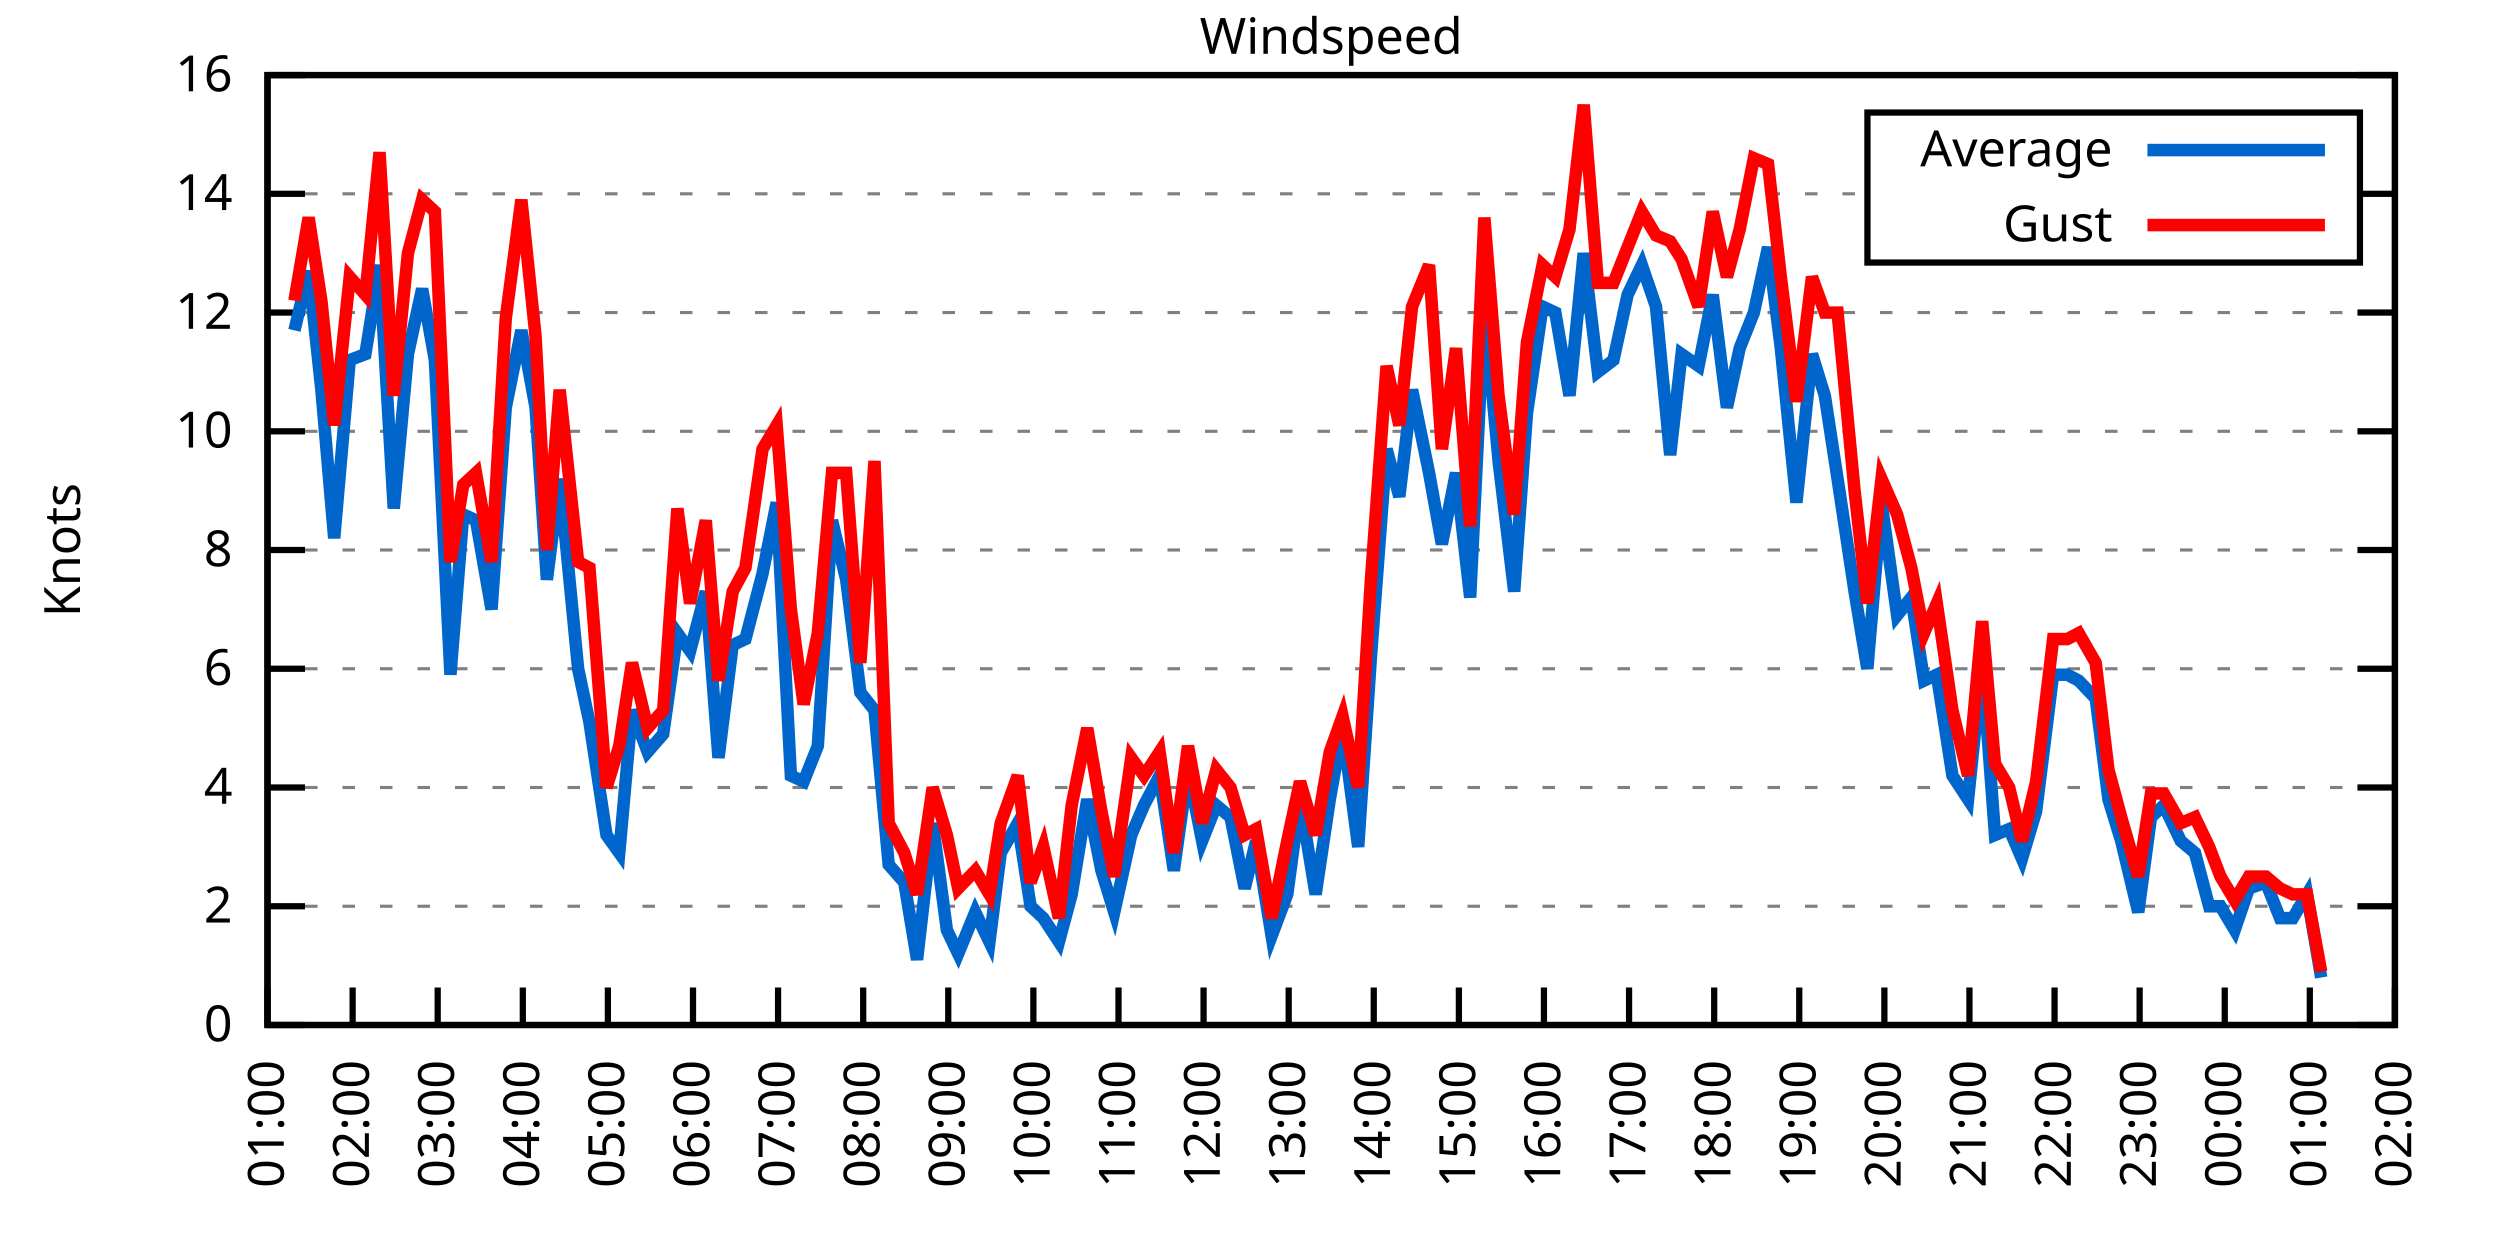
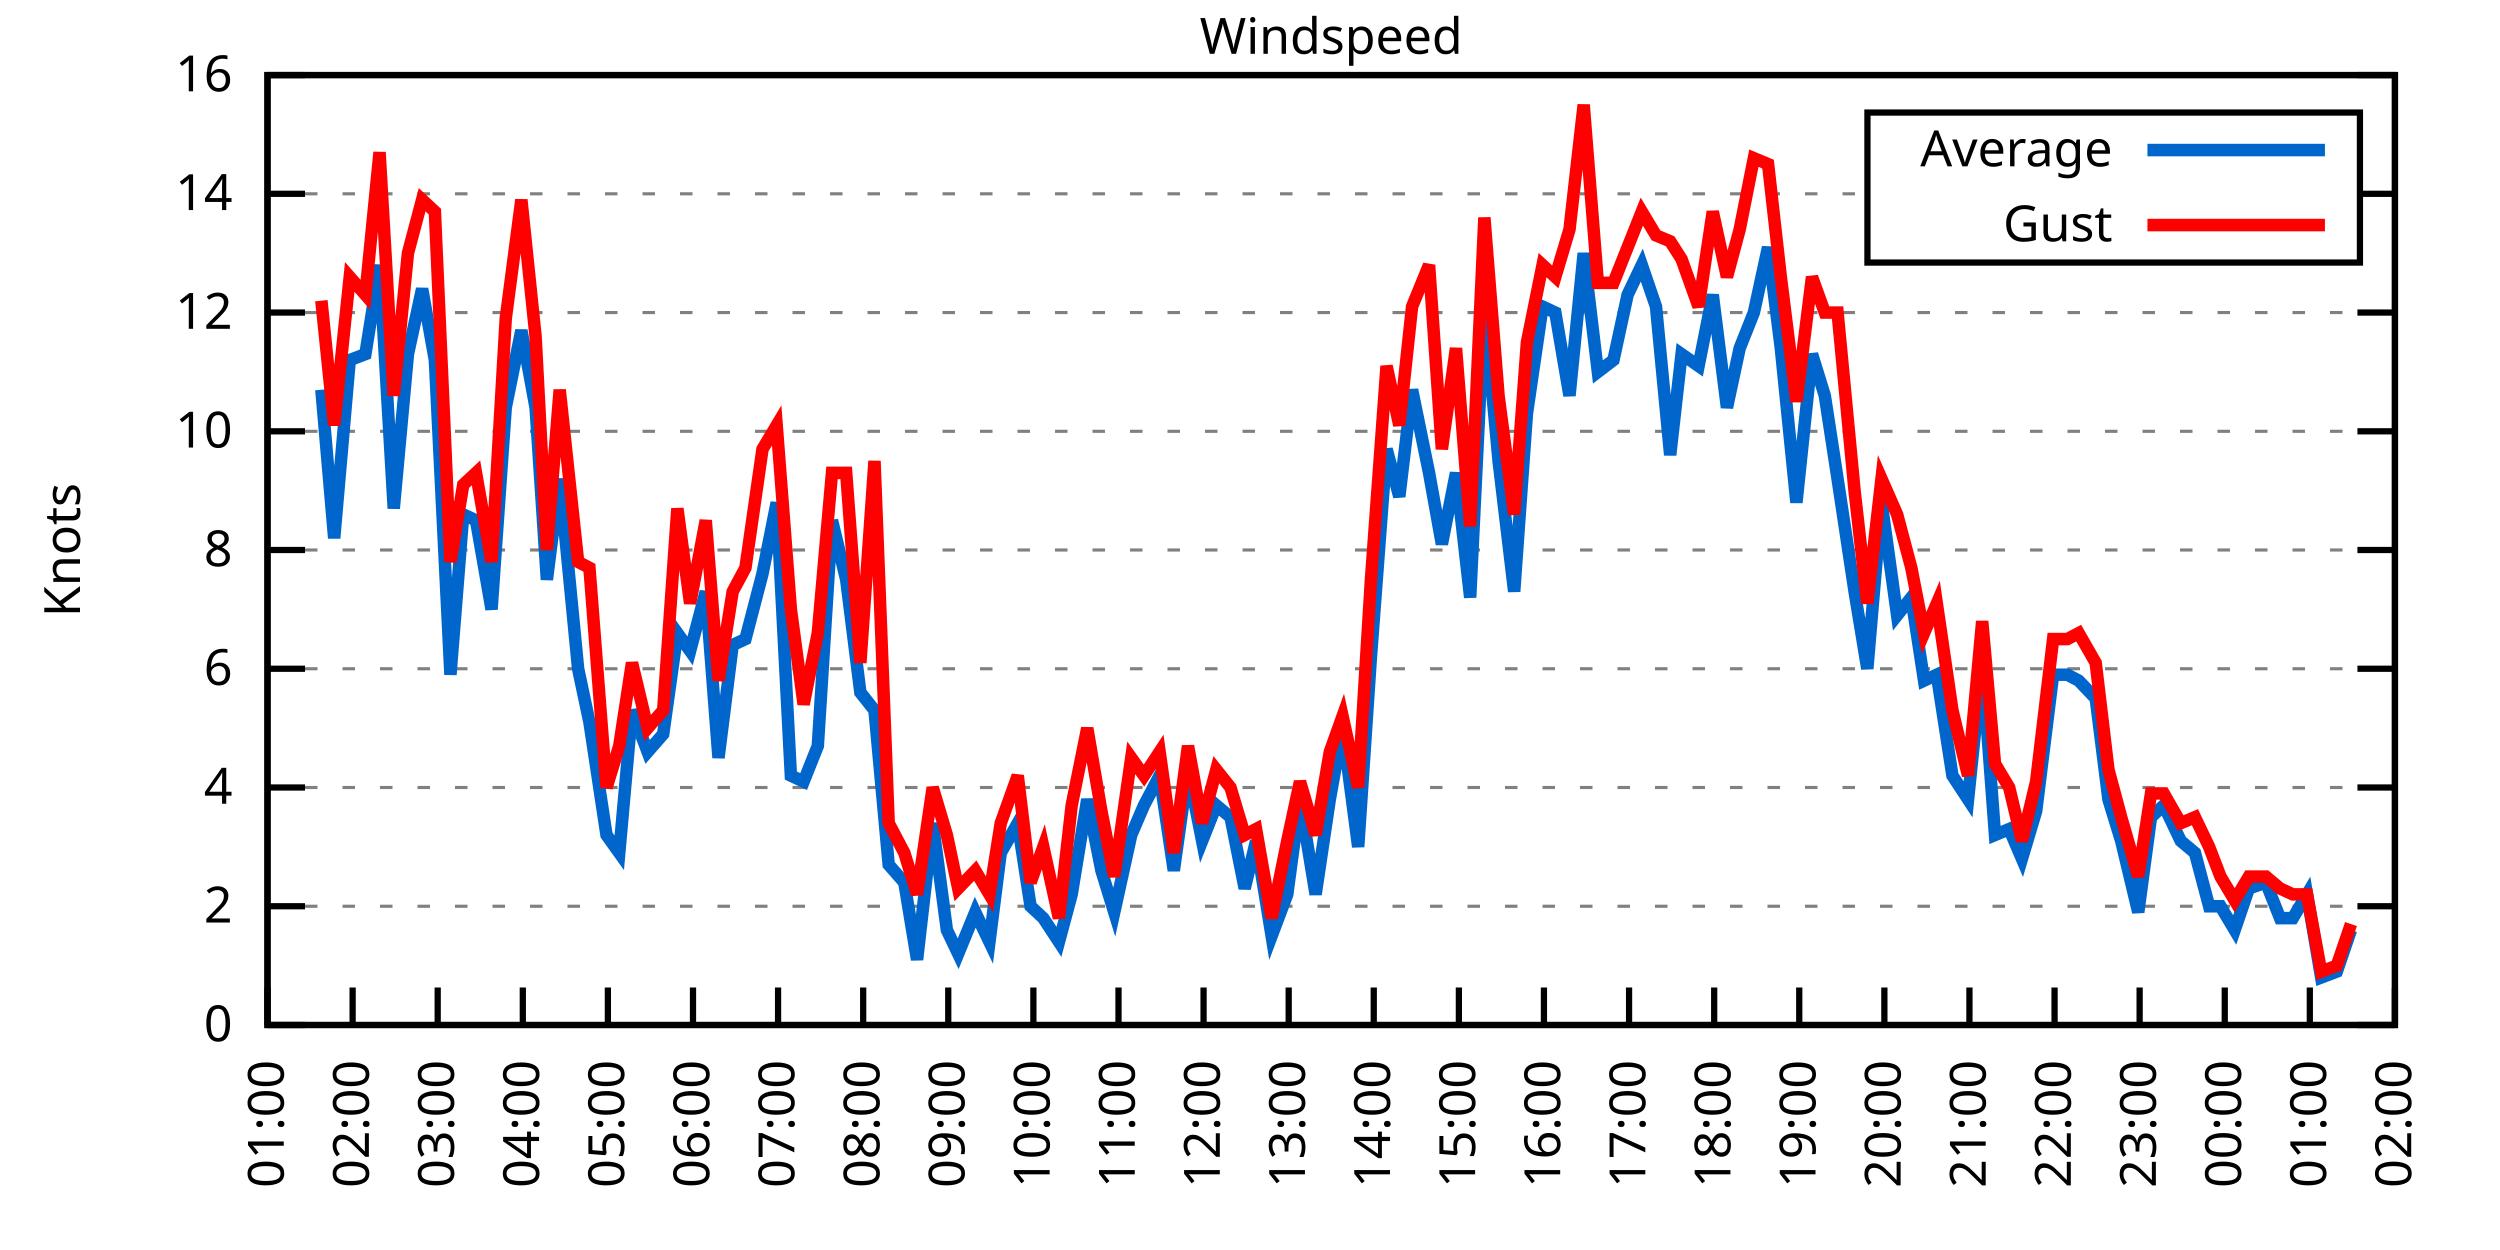
<svg xmlns="http://www.w3.org/2000/svg" xmlns:xlink="http://www.w3.org/1999/xlink" width="400" height="200" viewBox="0 0 400 200">
  <g id="gnuplot_canvas">
    <rect x="0" y="0" width="400" height="200" fill="none" />
    <defs>
      <circle id="gpDot" r="0.5" stroke-width="0.5" stroke="currentColor" />
      <path id="gpPt0" stroke-width="0.333" stroke="currentColor" d="M-1,0 h2 M0,-1 v2" />
      <path id="gpPt1" stroke-width="0.333" stroke="currentColor" d="M-1,-1 L1,1 M1,-1 L-1,1" />
      <path id="gpPt2" stroke-width="0.333" stroke="currentColor" d="M-1,0 L1,0 M0,-1 L0,1 M-1,-1 L1,1 M-1,1 L1,-1" />
      <rect id="gpPt3" stroke-width="0.333" stroke="currentColor" x="-1" y="-1" width="2" height="2" />
      <rect id="gpPt4" stroke-width="0.333" stroke="currentColor" fill="currentColor" x="-1" y="-1" width="2" height="2" />
      <circle id="gpPt5" stroke-width="0.333" stroke="currentColor" cx="0" cy="0" r="1" />
      <use xlink:href="#gpPt5" id="gpPt6" fill="currentColor" stroke="none" />
      <path id="gpPt7" stroke-width="0.333" stroke="currentColor" d="M0,-1.33 L-1.33,0.67 L1.33,0.67 z" />
      <use xlink:href="#gpPt7" id="gpPt8" fill="currentColor" stroke="none" />
      <use xlink:href="#gpPt7" id="gpPt9" stroke="currentColor" transform="rotate(180)" />
      <use xlink:href="#gpPt9" id="gpPt10" fill="currentColor" stroke="none" />
      <use xlink:href="#gpPt3" id="gpPt11" stroke="currentColor" transform="rotate(45)" />
      <use xlink:href="#gpPt11" id="gpPt12" fill="currentColor" stroke="none" />
      <path id="gpPt13" stroke-width="0.333" stroke="currentColor" d="M0,1.330 L1.265,0.411 L0.782,-1.067 L-0.782,-1.076 L-1.265,0.411 z" />
      <use xlink:href="#gpPt13" id="gpPt14" fill="currentColor" stroke="none" />
      <filter id="textbox" filterUnits="objectBoundingBox" x="0" y="0" height="1" width="1">
        <feFlood flood-color="white" flood-opacity="1" result="bgnd" />
        <feComposite in="SourceGraphic" in2="bgnd" operator="atop" />
      </filter>
      <filter id="greybox" filterUnits="objectBoundingBox" x="0" y="0" height="1" width="1">
        <feFlood flood-color="lightgrey" flood-opacity="1" result="grey" />
        <feComposite in="SourceGraphic" in2="grey" operator="atop" />
      </filter>
    </defs>
    <g fill="none" color="white" stroke="currentColor" stroke-width="1.00" stroke-linecap="butt" stroke-linejoin="miter">
</g>
    <g fill="none" color="black" stroke="currentColor" stroke-width="1.00" stroke-linecap="butt" stroke-linejoin="miter">
      <g stroke="none" shape-rendering="crispEdges">
        <polygon fill="rgb(255, 255, 255)" points="42.80,164.00 383.18,164.00 383.18,12.02 42.80,12.02 " />
      </g>
    </g>
    <g fill="none" color="black" stroke="currentColor" stroke-width="1.00" stroke-linecap="butt" stroke-linejoin="miter">
</g>
    <g fill="none" color="black" stroke="black" stroke-width="0.50" stroke-linecap="butt" stroke-linejoin="miter">
</g>
    <g fill="none" color="gray" stroke="currentColor" stroke-width="0.50" stroke-linecap="butt" stroke-linejoin="miter">
      <path stroke="gray" stroke-dasharray="2,4" class="gridline" d="M42.80,164.00 L383.19,164.00  " />
    </g>
    <g fill="none" color="gray" stroke="gray" stroke-width="1.00" stroke-linecap="butt" stroke-linejoin="miter">
</g>
    <g fill="none" color="black" stroke="currentColor" stroke-width="1.00" stroke-linecap="butt" stroke-linejoin="miter">
      <path stroke="black" d="M42.80,164.00 L48.80,164.00 M383.19,164.00 L377.19,164.00  " />
      <g transform="translate(37.20,166.60)" stroke="none" fill="black" font-family="Sans" font-size="8.00" text-anchor="end">
        <text>
          <tspan font-family="Sans"> 0</tspan>
        </text>
      </g>
    </g>
    <g fill="none" color="black" stroke="currentColor" stroke-width="1.00" stroke-linecap="butt" stroke-linejoin="miter">
</g>
    <g fill="none" color="black" stroke="black" stroke-width="0.50" stroke-linecap="butt" stroke-linejoin="miter">
</g>
    <g fill="none" color="gray" stroke="currentColor" stroke-width="0.50" stroke-linecap="butt" stroke-linejoin="miter">
      <path stroke="gray" stroke-dasharray="2,4" class="gridline" d="M42.80,145.00 L383.19,145.00  " />
    </g>
    <g fill="none" color="gray" stroke="gray" stroke-width="1.00" stroke-linecap="butt" stroke-linejoin="miter">
</g>
    <g fill="none" color="black" stroke="currentColor" stroke-width="1.00" stroke-linecap="butt" stroke-linejoin="miter">
      <path stroke="black" d="M42.80,145.00 L48.80,145.00 M383.19,145.00 L377.19,145.00  " />
      <g transform="translate(37.20,147.60)" stroke="none" fill="black" font-family="Sans" font-size="8.00" text-anchor="end">
        <text>
          <tspan font-family="Sans"> 2</tspan>
        </text>
      </g>
    </g>
    <g fill="none" color="black" stroke="currentColor" stroke-width="1.00" stroke-linecap="butt" stroke-linejoin="miter">
</g>
    <g fill="none" color="black" stroke="black" stroke-width="0.50" stroke-linecap="butt" stroke-linejoin="miter">
</g>
    <g fill="none" color="gray" stroke="currentColor" stroke-width="0.50" stroke-linecap="butt" stroke-linejoin="miter">
      <path stroke="gray" stroke-dasharray="2,4" class="gridline" d="M42.80,126.00 L383.19,126.00  " />
    </g>
    <g fill="none" color="gray" stroke="gray" stroke-width="1.00" stroke-linecap="butt" stroke-linejoin="miter">
</g>
    <g fill="none" color="black" stroke="currentColor" stroke-width="1.00" stroke-linecap="butt" stroke-linejoin="miter">
      <path stroke="black" d="M42.80,126.00 L48.80,126.00 M383.19,126.00 L377.19,126.00  " />
      <g transform="translate(37.20,128.60)" stroke="none" fill="black" font-family="Sans" font-size="8.00" text-anchor="end">
        <text>
          <tspan font-family="Sans"> 4</tspan>
        </text>
      </g>
    </g>
    <g fill="none" color="black" stroke="currentColor" stroke-width="1.00" stroke-linecap="butt" stroke-linejoin="miter">
</g>
    <g fill="none" color="black" stroke="black" stroke-width="0.50" stroke-linecap="butt" stroke-linejoin="miter">
</g>
    <g fill="none" color="gray" stroke="currentColor" stroke-width="0.50" stroke-linecap="butt" stroke-linejoin="miter">
      <path stroke="gray" stroke-dasharray="2,4" class="gridline" d="M42.80,107.00 L383.19,107.00  " />
    </g>
    <g fill="none" color="gray" stroke="gray" stroke-width="1.00" stroke-linecap="butt" stroke-linejoin="miter">
</g>
    <g fill="none" color="black" stroke="currentColor" stroke-width="1.00" stroke-linecap="butt" stroke-linejoin="miter">
      <path stroke="black" d="M42.80,107.00 L48.80,107.00 M383.19,107.00 L377.19,107.00  " />
      <g transform="translate(37.20,109.60)" stroke="none" fill="black" font-family="Sans" font-size="8.00" text-anchor="end">
        <text>
          <tspan font-family="Sans"> 6</tspan>
        </text>
      </g>
    </g>
    <g fill="none" color="black" stroke="currentColor" stroke-width="1.00" stroke-linecap="butt" stroke-linejoin="miter">
</g>
    <g fill="none" color="black" stroke="black" stroke-width="0.50" stroke-linecap="butt" stroke-linejoin="miter">
</g>
    <g fill="none" color="gray" stroke="currentColor" stroke-width="0.50" stroke-linecap="butt" stroke-linejoin="miter">
      <path stroke="gray" stroke-dasharray="2,4" class="gridline" d="M42.80,88.00 L383.19,88.00  " />
    </g>
    <g fill="none" color="gray" stroke="gray" stroke-width="1.00" stroke-linecap="butt" stroke-linejoin="miter">
</g>
    <g fill="none" color="black" stroke="currentColor" stroke-width="1.00" stroke-linecap="butt" stroke-linejoin="miter">
      <path stroke="black" d="M42.80,88.00 L48.80,88.00 M383.19,88.00 L377.19,88.00  " />
      <g transform="translate(37.20,90.60)" stroke="none" fill="black" font-family="Sans" font-size="8.00" text-anchor="end">
        <text>
          <tspan font-family="Sans"> 8</tspan>
        </text>
      </g>
    </g>
    <g fill="none" color="black" stroke="currentColor" stroke-width="1.00" stroke-linecap="butt" stroke-linejoin="miter">
</g>
    <g fill="none" color="black" stroke="black" stroke-width="0.50" stroke-linecap="butt" stroke-linejoin="miter">
</g>
    <g fill="none" color="gray" stroke="currentColor" stroke-width="0.50" stroke-linecap="butt" stroke-linejoin="miter">
      <path stroke="gray" stroke-dasharray="2,4" class="gridline" d="M42.80,69.01 L383.19,69.01  " />
    </g>
    <g fill="none" color="gray" stroke="gray" stroke-width="1.00" stroke-linecap="butt" stroke-linejoin="miter">
</g>
    <g fill="none" color="black" stroke="currentColor" stroke-width="1.00" stroke-linecap="butt" stroke-linejoin="miter">
      <path stroke="black" d="M42.80,69.01 L48.80,69.01 M383.19,69.01 L377.19,69.01  " />
      <g transform="translate(37.20,71.61)" stroke="none" fill="black" font-family="Sans" font-size="8.00" text-anchor="end">
        <text>
          <tspan font-family="Sans"> 10</tspan>
        </text>
      </g>
    </g>
    <g fill="none" color="black" stroke="currentColor" stroke-width="1.00" stroke-linecap="butt" stroke-linejoin="miter">
</g>
    <g fill="none" color="black" stroke="black" stroke-width="0.50" stroke-linecap="butt" stroke-linejoin="miter">
</g>
    <g fill="none" color="gray" stroke="currentColor" stroke-width="0.50" stroke-linecap="butt" stroke-linejoin="miter">
      <path stroke="gray" stroke-dasharray="2,4" class="gridline" d="M42.80,50.01 L383.19,50.01  " />
    </g>
    <g fill="none" color="gray" stroke="gray" stroke-width="1.00" stroke-linecap="butt" stroke-linejoin="miter">
</g>
    <g fill="none" color="black" stroke="currentColor" stroke-width="1.00" stroke-linecap="butt" stroke-linejoin="miter">
      <path stroke="black" d="M42.80,50.01 L48.80,50.01 M383.19,50.01 L377.19,50.01  " />
      <g transform="translate(37.20,52.61)" stroke="none" fill="black" font-family="Sans" font-size="8.00" text-anchor="end">
        <text>
          <tspan font-family="Sans"> 12</tspan>
        </text>
      </g>
    </g>
    <g fill="none" color="black" stroke="currentColor" stroke-width="1.00" stroke-linecap="butt" stroke-linejoin="miter">
</g>
    <g fill="none" color="black" stroke="black" stroke-width="0.50" stroke-linecap="butt" stroke-linejoin="miter">
</g>
    <g fill="none" color="gray" stroke="currentColor" stroke-width="0.50" stroke-linecap="butt" stroke-linejoin="miter">
      <path stroke="gray" stroke-dasharray="2,4" class="gridline" d="M42.80,31.01 L298.79,31.01 M377.59,31.01 L383.19,31.01  " />
    </g>
    <g fill="none" color="gray" stroke="gray" stroke-width="1.00" stroke-linecap="butt" stroke-linejoin="miter">
</g>
    <g fill="none" color="black" stroke="currentColor" stroke-width="1.00" stroke-linecap="butt" stroke-linejoin="miter">
      <path stroke="black" d="M42.80,31.01 L48.80,31.01 M383.19,31.01 L377.19,31.01  " />
      <g transform="translate(37.20,33.61)" stroke="none" fill="black" font-family="Sans" font-size="8.00" text-anchor="end">
        <text>
          <tspan font-family="Sans"> 14</tspan>
        </text>
      </g>
    </g>
    <g fill="none" color="black" stroke="currentColor" stroke-width="1.00" stroke-linecap="butt" stroke-linejoin="miter">
</g>
    <g fill="none" color="black" stroke="black" stroke-width="0.50" stroke-linecap="butt" stroke-linejoin="miter">
</g>
    <g fill="none" color="gray" stroke="currentColor" stroke-width="0.50" stroke-linecap="butt" stroke-linejoin="miter">
      <path stroke="gray" stroke-dasharray="2,4" class="gridline" d="M42.80,12.01 L383.19,12.01  " />
    </g>
    <g fill="none" color="gray" stroke="gray" stroke-width="1.00" stroke-linecap="butt" stroke-linejoin="miter">
</g>
    <g fill="none" color="black" stroke="currentColor" stroke-width="1.00" stroke-linecap="butt" stroke-linejoin="miter">
      <path stroke="black" d="M42.80,12.01 L48.80,12.01 M383.19,12.01 L377.19,12.01  " />
      <g transform="translate(37.20,14.61)" stroke="none" fill="black" font-family="Sans" font-size="8.00" text-anchor="end">
        <text>
          <tspan font-family="Sans"> 16</tspan>
        </text>
      </g>
    </g>
    <g fill="none" color="black" stroke="currentColor" stroke-width="1.00" stroke-linecap="butt" stroke-linejoin="miter">
      <path stroke="black" d="M42.80,164.00 L42.80,158.00  " />
      <g transform="translate(45.40,169.60) rotate(270.00)" stroke="none" fill="black" font-family="Sans" font-size="8.00" text-anchor="end">
        <text>
          <tspan font-family="Sans">01:00</tspan>
        </text>
      </g>
    </g>
    <g fill="none" color="black" stroke="currentColor" stroke-width="1.00" stroke-linecap="butt" stroke-linejoin="miter">
      <path stroke="black" d="M56.42,164.00 L56.42,158.00  " />
      <g transform="translate(59.02,169.60) rotate(270.00)" stroke="none" fill="black" font-family="Sans" font-size="8.00" text-anchor="end">
        <text>
          <tspan font-family="Sans">02:00</tspan>
        </text>
      </g>
    </g>
    <g fill="none" color="black" stroke="currentColor" stroke-width="1.00" stroke-linecap="butt" stroke-linejoin="miter">
      <path stroke="black" d="M70.03,164.00 L70.03,158.00  " />
      <g transform="translate(72.63,169.60) rotate(270.00)" stroke="none" fill="black" font-family="Sans" font-size="8.00" text-anchor="end">
        <text>
          <tspan font-family="Sans">03:00</tspan>
        </text>
      </g>
    </g>
    <g fill="none" color="black" stroke="currentColor" stroke-width="1.00" stroke-linecap="butt" stroke-linejoin="miter">
      <path stroke="black" d="M83.65,164.00 L83.65,158.00  " />
      <g transform="translate(86.25,169.60) rotate(270.00)" stroke="none" fill="black" font-family="Sans" font-size="8.00" text-anchor="end">
        <text>
          <tspan font-family="Sans">04:00</tspan>
        </text>
      </g>
    </g>
    <g fill="none" color="black" stroke="currentColor" stroke-width="1.00" stroke-linecap="butt" stroke-linejoin="miter">
      <path stroke="black" d="M97.26,164.00 L97.26,158.00  " />
      <g transform="translate(99.86,169.60) rotate(270.00)" stroke="none" fill="black" font-family="Sans" font-size="8.00" text-anchor="end">
        <text>
          <tspan font-family="Sans">05:00</tspan>
        </text>
      </g>
    </g>
    <g fill="none" color="black" stroke="currentColor" stroke-width="1.00" stroke-linecap="butt" stroke-linejoin="miter">
      <path stroke="black" d="M110.88,164.00 L110.88,158.00  " />
      <g transform="translate(113.48,169.60) rotate(270.00)" stroke="none" fill="black" font-family="Sans" font-size="8.00" text-anchor="end">
        <text>
          <tspan font-family="Sans">06:00</tspan>
        </text>
      </g>
    </g>
    <g fill="none" color="black" stroke="currentColor" stroke-width="1.00" stroke-linecap="butt" stroke-linejoin="miter">
      <path stroke="black" d="M124.49,164.00 L124.49,158.00  " />
      <g transform="translate(127.09,169.60) rotate(270.00)" stroke="none" fill="black" font-family="Sans" font-size="8.00" text-anchor="end">
        <text>
          <tspan font-family="Sans">07:00</tspan>
        </text>
      </g>
    </g>
    <g fill="none" color="black" stroke="currentColor" stroke-width="1.00" stroke-linecap="butt" stroke-linejoin="miter">
      <path stroke="black" d="M138.11,164.00 L138.11,158.00  " />
      <g transform="translate(140.71,169.60) rotate(270.00)" stroke="none" fill="black" font-family="Sans" font-size="8.00" text-anchor="end">
        <text>
          <tspan font-family="Sans">08:00</tspan>
        </text>
      </g>
    </g>
    <g fill="none" color="black" stroke="currentColor" stroke-width="1.00" stroke-linecap="butt" stroke-linejoin="miter">
      <path stroke="black" d="M151.72,164.00 L151.72,158.00  " />
      <g transform="translate(154.32,169.60) rotate(270.00)" stroke="none" fill="black" font-family="Sans" font-size="8.00" text-anchor="end">
        <text>
          <tspan font-family="Sans">09:00</tspan>
        </text>
      </g>
    </g>
    <g fill="none" color="black" stroke="currentColor" stroke-width="1.00" stroke-linecap="butt" stroke-linejoin="miter">
      <path stroke="black" d="M165.34,164.00 L165.34,158.00  " />
      <g transform="translate(167.94,169.60) rotate(270.00)" stroke="none" fill="black" font-family="Sans" font-size="8.00" text-anchor="end">
        <text>
          <tspan font-family="Sans">10:00</tspan>
        </text>
      </g>
    </g>
    <g fill="none" color="black" stroke="currentColor" stroke-width="1.00" stroke-linecap="butt" stroke-linejoin="miter">
      <path stroke="black" d="M178.96,164.00 L178.96,158.00  " />
      <g transform="translate(181.56,169.60) rotate(270.00)" stroke="none" fill="black" font-family="Sans" font-size="8.00" text-anchor="end">
        <text>
          <tspan font-family="Sans">11:00</tspan>
        </text>
      </g>
    </g>
    <g fill="none" color="black" stroke="currentColor" stroke-width="1.00" stroke-linecap="butt" stroke-linejoin="miter">
      <path stroke="black" d="M192.57,164.00 L192.57,158.00  " />
      <g transform="translate(195.17,169.60) rotate(270.00)" stroke="none" fill="black" font-family="Sans" font-size="8.00" text-anchor="end">
        <text>
          <tspan font-family="Sans">12:00</tspan>
        </text>
      </g>
    </g>
    <g fill="none" color="black" stroke="currentColor" stroke-width="1.00" stroke-linecap="butt" stroke-linejoin="miter">
      <path stroke="black" d="M206.19,164.00 L206.19,158.00  " />
      <g transform="translate(208.79,169.60) rotate(270.00)" stroke="none" fill="black" font-family="Sans" font-size="8.00" text-anchor="end">
        <text>
          <tspan font-family="Sans">13:00</tspan>
        </text>
      </g>
    </g>
    <g fill="none" color="black" stroke="currentColor" stroke-width="1.00" stroke-linecap="butt" stroke-linejoin="miter">
      <path stroke="black" d="M219.80,164.00 L219.80,158.00  " />
      <g transform="translate(222.40,169.60) rotate(270.00)" stroke="none" fill="black" font-family="Sans" font-size="8.00" text-anchor="end">
        <text>
          <tspan font-family="Sans">14:00</tspan>
        </text>
      </g>
    </g>
    <g fill="none" color="black" stroke="currentColor" stroke-width="1.00" stroke-linecap="butt" stroke-linejoin="miter">
      <path stroke="black" d="M233.42,164.00 L233.42,158.00  " />
      <g transform="translate(236.02,169.60) rotate(270.00)" stroke="none" fill="black" font-family="Sans" font-size="8.00" text-anchor="end">
        <text>
          <tspan font-family="Sans">15:00</tspan>
        </text>
      </g>
    </g>
    <g fill="none" color="black" stroke="currentColor" stroke-width="1.00" stroke-linecap="butt" stroke-linejoin="miter">
      <path stroke="black" d="M247.03,164.00 L247.03,158.00  " />
      <g transform="translate(249.63,169.60) rotate(270.00)" stroke="none" fill="black" font-family="Sans" font-size="8.00" text-anchor="end">
        <text>
          <tspan font-family="Sans">16:00</tspan>
        </text>
      </g>
    </g>
    <g fill="none" color="black" stroke="currentColor" stroke-width="1.00" stroke-linecap="butt" stroke-linejoin="miter">
      <path stroke="black" d="M260.65,164.00 L260.65,158.00  " />
      <g transform="translate(263.25,169.60) rotate(270.00)" stroke="none" fill="black" font-family="Sans" font-size="8.00" text-anchor="end">
        <text>
          <tspan font-family="Sans">17:00</tspan>
        </text>
      </g>
    </g>
    <g fill="none" color="black" stroke="currentColor" stroke-width="1.00" stroke-linecap="butt" stroke-linejoin="miter">
      <path stroke="black" d="M274.27,164.00 L274.27,158.00  " />
      <g transform="translate(276.87,169.60) rotate(270.00)" stroke="none" fill="black" font-family="Sans" font-size="8.00" text-anchor="end">
        <text>
          <tspan font-family="Sans">18:00</tspan>
        </text>
      </g>
    </g>
    <g fill="none" color="black" stroke="currentColor" stroke-width="1.00" stroke-linecap="butt" stroke-linejoin="miter">
      <path stroke="black" d="M287.88,164.00 L287.88,158.00  " />
      <g transform="translate(290.48,169.60) rotate(270.00)" stroke="none" fill="black" font-family="Sans" font-size="8.00" text-anchor="end">
        <text>
          <tspan font-family="Sans">19:00</tspan>
        </text>
      </g>
    </g>
    <g fill="none" color="black" stroke="currentColor" stroke-width="1.00" stroke-linecap="butt" stroke-linejoin="miter">
      <path stroke="black" d="M301.50,164.00 L301.50,158.00  " />
      <g transform="translate(304.10,169.60) rotate(270.00)" stroke="none" fill="black" font-family="Sans" font-size="8.00" text-anchor="end">
        <text>
          <tspan font-family="Sans">20:00</tspan>
        </text>
      </g>
    </g>
    <g fill="none" color="black" stroke="currentColor" stroke-width="1.00" stroke-linecap="butt" stroke-linejoin="miter">
      <path stroke="black" d="M315.11,164.00 L315.11,158.00  " />
      <g transform="translate(317.71,169.60) rotate(270.00)" stroke="none" fill="black" font-family="Sans" font-size="8.00" text-anchor="end">
        <text>
          <tspan font-family="Sans">21:00</tspan>
        </text>
      </g>
    </g>
    <g fill="none" color="black" stroke="currentColor" stroke-width="1.00" stroke-linecap="butt" stroke-linejoin="miter">
      <path stroke="black" d="M328.73,164.00 L328.73,158.00  " />
      <g transform="translate(331.33,169.60) rotate(270.00)" stroke="none" fill="black" font-family="Sans" font-size="8.00" text-anchor="end">
        <text>
          <tspan font-family="Sans">22:00</tspan>
        </text>
      </g>
    </g>
    <g fill="none" color="black" stroke="currentColor" stroke-width="1.00" stroke-linecap="butt" stroke-linejoin="miter">
      <path stroke="black" d="M342.34,164.00 L342.34,158.00  " />
      <g transform="translate(344.94,169.60) rotate(270.00)" stroke="none" fill="black" font-family="Sans" font-size="8.00" text-anchor="end">
        <text>
          <tspan font-family="Sans">23:00</tspan>
        </text>
      </g>
    </g>
    <g fill="none" color="black" stroke="currentColor" stroke-width="1.00" stroke-linecap="butt" stroke-linejoin="miter">
      <path stroke="black" d="M355.96,164.00 L355.96,158.00  " />
      <g transform="translate(358.56,169.60) rotate(270.00)" stroke="none" fill="black" font-family="Sans" font-size="8.00" text-anchor="end">
        <text>
          <tspan font-family="Sans">00:00</tspan>
        </text>
      </g>
    </g>
    <g fill="none" color="black" stroke="currentColor" stroke-width="1.00" stroke-linecap="butt" stroke-linejoin="miter">
      <path stroke="black" d="M369.57,164.00 L369.57,158.00  " />
      <g transform="translate(372.17,169.60) rotate(270.00)" stroke="none" fill="black" font-family="Sans" font-size="8.00" text-anchor="end">
        <text>
          <tspan font-family="Sans">01:00</tspan>
        </text>
      </g>
    </g>
    <g fill="none" color="black" stroke="currentColor" stroke-width="1.00" stroke-linecap="butt" stroke-linejoin="miter">
      <path stroke="black" d="M383.19,164.00 L383.19,158.00  " />
      <g transform="translate(385.79,169.60) rotate(270.00)" stroke="none" fill="black" font-family="Sans" font-size="8.00" text-anchor="end">
        <text>
          <tspan font-family="Sans">02:00</tspan>
        </text>
      </g>
    </g>
    <g fill="none" color="black" stroke="currentColor" stroke-width="1.00" stroke-linecap="butt" stroke-linejoin="miter">
</g>
    <g fill="none" color="black" stroke="currentColor" stroke-width="1.00" stroke-linecap="butt" stroke-linejoin="miter">
      <path stroke="black" d="M42.80,12.01 L42.80,164.00 L383.19,164.00 L383.19,12.01 L42.80,12.01 Z  " />
    </g>
    <g fill="none" color="black" stroke="currentColor" stroke-width="1.00" stroke-linecap="butt" stroke-linejoin="miter">
</g>
    <g fill="none" color="black" stroke="currentColor" stroke-width="1.00" stroke-linecap="butt" stroke-linejoin="miter">
      <path stroke="black" d="M298.79,42.01 L298.79,18.01 L377.59,18.01 L377.59,42.01 L298.79,42.01 Z  " />
    </g>
    <g id="Windspeed_plot_1">
      <g fill="none" color="white" stroke="black" stroke-width="2.00" stroke-linecap="butt" stroke-linejoin="miter">
</g>
      <g fill="none" color="black" stroke="currentColor" stroke-width="2.00" stroke-linecap="butt" stroke-linejoin="miter">
        <g transform="translate(337.99,26.61)" stroke="none" fill="black" font-family="Sans" font-size="8.00" text-anchor="end">
          <text>
            <tspan font-family="Sans">Average</tspan>
          </text>
        </g>
      </g>
      <g fill="none" color="black" stroke="currentColor" stroke-width="2.00" stroke-linecap="butt" stroke-linejoin="miter">
-         <path stroke="rgb(  0, 102, 204)" d="M343.59,24.01 L371.99,24.01 M47.11,52.86 L49.38,43.36 L51.42,62.36 L53.47,86.11 L55.96,57.61 L58.46,56.66   L60.73,42.41 L63.00,81.36 L65.27,56.66 L67.54,46.21 L69.58,57.61 L72.07,107.95 L74.12,82.31 L76.16,83.26   L78.65,97.50 L80.92,65.21 L83.42,52.86 L85.69,65.21 L87.50,92.75 L89.55,76.61 L92.50,107.00 L94.31,115.55   L97.04,133.60 L99.08,136.45 L101.12,113.65 L103.62,120.30 L106.11,117.45 L108.38,101.30 L110.42,104.15 L112.92,94.65   L114.96,121.25 L117.23,103.20 L119.27,102.25 L122.00,91.80 L124.27,80.41 L126.54,124.10 L128.58,125.05 L130.85,119.35   L133.12,83.26 L135.39,92.75 L137.66,110.80 L139.92,113.65 L142.19,138.35 L144.69,141.20 L146.73,153.55 L149.23,131.70   L151.50,148.80 L153.31,152.60 L156.04,145.95 L158.31,150.70 L160.12,136.45 L162.84,131.70 L164.89,145.00 L166.93,146.90   L169.43,150.70 L171.47,143.10 L173.96,127.90 L176.23,139.30 L178.28,145.95 L181.00,133.60 L183.04,128.85 L185.54,124.10   L187.81,139.30 L190.08,123.15 L192.34,134.55 L194.61,128.85 L196.88,130.75 L199.15,142.15 L200.97,134.55 L203.46,149.75   L205.96,143.10 L208.00,127.90 L210.50,143.10 L212.77,127.90 L214.81,116.50 L217.31,135.50 L219.35,105.10 L221.85,71.86   L223.89,79.46 L225.93,62.36 L228.65,75.66 L230.70,87.06 L232.96,75.66 L235.23,95.60 L237.50,49.06 L239.77,73.76   L242.27,94.65 L244.31,66.16 L246.81,49.06 L248.85,50.01 L251.12,63.31 L253.39,40.51 L255.66,59.51 L258.15,57.61   L260.42,47.16 L262.69,42.41 L264.96,49.06 L267.23,72.81 L269.05,56.66 L271.77,58.56 L274.04,47.16 L276.31,65.21   L278.35,55.71 L280.62,50.01 L282.89,39.56 L284.93,55.71 L287.43,80.41 L289.92,56.66 L291.97,63.31 L294.01,76.61   L296.73,94.65 L298.77,107.00 L301.04,80.41 L303.54,98.45 L305.81,95.60 L307.85,108.90 L309.89,107.95 L312.39,124.10   L314.89,127.90 L317.15,106.05 L319.20,133.60 L321.47,132.65 L323.51,137.40 L325.78,129.80 L328.50,107.95 L330.77,107.95   L332.59,108.90 L335.31,111.75 L337.35,127.90 L339.39,134.55 L342.12,145.95 L344.16,130.75 L346.20,128.85 L348.92,134.55   L351.19,136.45 L353.46,145.00 L355.28,145.00 L357.55,148.80 L359.82,142.15 L362.54,141.20 L364.81,146.90 L366.85,146.90   L369.12,143.10 L371.39,156.40  " />
+         <path stroke="rgb(  0, 102, 204)" d="M343.59,24.01 L371.99,24.01 M51.42,62.36 L53.47,86.11 L55.96,57.61 L58.46,56.66 L60.73,42.41 L63.00,81.36   L65.27,56.66 L67.54,46.21 L69.58,57.61 L72.07,107.95 L74.12,82.31 L76.16,83.26 L78.65,97.50 L80.92,65.21   L83.42,52.86 L85.69,65.21 L87.50,92.75 L89.55,76.61 L92.50,107.00 L94.31,115.55 L97.04,133.60 L99.08,136.45   L101.12,113.65 L103.62,120.30 L106.11,117.45 L108.38,101.30 L110.42,104.15 L112.92,94.65 L114.96,121.25 L117.23,103.20   L119.27,102.25 L122.00,91.80 L124.27,80.41 L126.54,124.10 L128.58,125.05 L130.85,119.35 L133.12,83.26 L135.39,92.75   L137.66,110.80 L139.92,113.65 L142.19,138.35 L144.69,141.20 L146.73,153.55 L149.23,131.70 L151.50,148.80 L153.31,152.60   L156.04,145.95 L158.31,150.70 L160.12,136.45 L162.84,131.70 L164.89,145.00 L166.93,146.90 L169.43,150.70 L171.47,143.10   L173.96,127.90 L176.23,139.30 L178.28,145.95 L181.00,133.60 L183.04,128.85 L185.54,124.10 L187.81,139.30 L190.08,123.15   L192.34,134.55 L194.61,128.85 L196.88,130.75 L199.15,142.15 L200.97,134.55 L203.46,149.75 L205.96,143.10 L208.00,127.90   L210.50,143.10 L212.77,127.90 L214.81,116.50 L217.31,135.50 L219.35,105.10 L221.85,71.86 L223.89,79.46 L225.93,62.36   L228.65,75.66 L230.70,87.06 L232.96,75.66 L235.23,95.60 L237.50,49.06 L239.77,73.76 L242.27,94.65 L244.31,66.16   L246.81,49.06 L248.85,50.01 L251.12,63.31 L253.39,40.51 L255.66,59.51 L258.15,57.61 L260.42,47.16 L262.69,42.41   L264.96,49.06 L267.23,72.81 L269.05,56.66 L271.77,58.56 L274.04,47.16 L276.31,65.21 L278.35,55.71 L280.62,50.01   L282.89,39.56 L284.93,55.71 L287.43,80.41 L289.92,56.66 L291.97,63.31 L294.01,76.61 L296.73,94.65 L298.77,107.00   L301.04,80.41 L303.54,98.45 L305.81,95.60 L307.85,108.90 L309.89,107.95 L312.39,124.10 L314.89,127.90 L317.15,106.05   L319.20,133.60 L321.47,132.65 L323.51,137.40 L325.78,129.80 L328.50,107.95 L330.77,107.95 L332.59,108.90 L335.31,111.75   L337.35,127.90 L339.39,134.55 L342.12,145.95 L344.16,130.75 L346.20,128.85 L348.92,134.55 L351.19,136.45 L353.46,145.00   L355.28,145.00 L357.55,148.80 L359.82,142.15 L362.54,141.20 L364.81,146.90 L366.85,146.90 L369.12,143.10 L371.39,156.40   L373.89,155.45 L376.16,148.80  " />
      </g>
    </g>
    <g id="Windspeed_plot_2">
      <g fill="none" color="black" stroke="currentColor" stroke-width="2.00" stroke-linecap="butt" stroke-linejoin="miter">
        <g transform="translate(337.99,38.61)" stroke="none" fill="black" font-family="Sans" font-size="8.00" text-anchor="end">
          <text>
            <tspan font-family="Sans">Gust</tspan>
          </text>
        </g>
      </g>
      <g fill="none" color="black" stroke="currentColor" stroke-width="2.00" stroke-linecap="butt" stroke-linejoin="miter">
-         <path stroke="rgb(255,   0,   0)" d="M343.59,36.01 L371.99,36.01 M47.11,48.11 L49.38,34.81 L51.42,48.11 L53.47,68.06 L55.96,44.31 L58.46,47.16   L60.73,24.36 L63.00,63.31 L65.27,40.51 L67.54,31.96 L69.58,33.86 L72.07,89.90 L74.12,77.56 L76.16,75.66   L78.65,89.90 L80.92,50.96 L83.42,31.96 L85.69,53.81 L87.50,88.00 L89.55,62.36 L92.50,89.90 L94.31,90.85   L97.04,126.00 L99.08,119.35 L101.12,106.05 L103.62,116.50 L106.11,113.65 L108.38,81.36 L110.42,96.55 L112.92,83.26   L114.96,108.90 L117.23,94.65 L119.27,90.85 L122.00,71.86 L124.27,68.06 L126.54,97.50 L128.58,112.70 L130.85,101.30   L133.12,75.66 L135.39,75.66 L137.66,106.05 L139.92,73.76 L142.19,131.70 L144.69,136.45 L146.73,143.10 L149.23,126.00   L151.50,133.60 L153.31,142.15 L156.04,139.30 L158.31,143.10 L160.12,131.70 L162.84,124.10 L164.89,141.20 L166.93,135.50   L169.43,146.90 L171.47,128.85 L173.96,116.50 L176.23,129.80 L178.28,140.25 L181.00,121.25 L183.04,124.10 L185.54,120.30   L187.81,136.45 L190.08,119.35 L192.34,131.70 L194.61,123.15 L196.88,126.00 L199.15,133.60 L200.97,132.65 L203.46,146.90   L205.96,134.55 L208.00,125.05 L210.50,133.60 L212.77,120.30 L214.81,114.60 L217.31,126.00 L219.35,92.75 L221.85,58.56   L223.89,68.06 L225.93,49.06 L228.65,42.41 L230.70,71.86 L232.96,55.71 L235.23,84.21 L237.50,34.81 L239.77,63.31   L242.27,82.31 L244.31,54.76 L246.81,42.41 L248.85,44.31 L251.12,36.71 L253.39,16.76 L255.66,45.26 L258.15,45.26   L260.42,39.56 L262.69,33.86 L264.96,37.66 L267.23,38.61 L269.05,41.46 L271.77,49.06 L274.04,33.86 L276.31,44.31   L278.35,36.71 L280.62,25.31 L282.89,26.26 L284.93,44.31 L287.43,64.26 L289.92,44.31 L291.97,50.01 L294.01,50.01   L296.73,78.51 L298.77,96.55 L301.04,76.61 L303.54,82.31 L305.81,90.85 L307.85,101.30 L309.89,96.55 L312.39,113.65   L314.89,124.10 L317.15,99.40 L319.20,122.20 L321.47,126.00 L323.51,134.55 L325.78,125.05 L328.50,102.25 L330.77,102.25   L332.59,101.30 L335.31,106.05 L337.35,123.15 L339.39,130.75 L342.12,140.25 L344.16,126.95 L346.20,126.95 L348.92,131.70   L351.19,130.75 L353.46,135.50 L355.28,140.25 L357.55,144.05 L359.82,140.25 L362.54,140.25 L364.81,142.15 L366.85,143.10   L369.12,143.10 L371.39,155.45  " />
+         <path stroke="rgb(255,   0,   0)" d="M343.59,36.01 L371.99,36.01 M51.42,48.11 L53.47,68.06 L55.96,44.31 L58.46,47.16 L60.73,24.36 L63.00,63.31   L65.27,40.51 L67.54,31.96 L69.58,33.86 L72.07,89.90 L74.12,77.56 L76.16,75.66 L78.65,89.90 L80.92,50.96   L83.42,31.96 L85.69,53.81 L87.50,88.00 L89.55,62.36 L92.50,89.90 L94.31,90.85 L97.04,126.00 L99.08,119.35   L101.12,106.05 L103.62,116.50 L106.11,113.65 L108.38,81.36 L110.42,96.55 L112.92,83.26 L114.96,108.90 L117.23,94.65   L119.27,90.85 L122.00,71.86 L124.27,68.06 L126.54,97.50 L128.58,112.70 L130.85,101.30 L133.12,75.66 L135.39,75.66   L137.66,106.05 L139.92,73.76 L142.19,131.70 L144.69,136.45 L146.73,143.10 L149.23,126.00 L151.50,133.60 L153.31,142.15   L156.04,139.30 L158.31,143.10 L160.12,131.70 L162.84,124.10 L164.89,141.20 L166.93,135.50 L169.43,146.90 L171.47,128.85   L173.96,116.50 L176.23,129.80 L178.28,140.25 L181.00,121.25 L183.04,124.10 L185.54,120.30 L187.81,136.45 L190.08,119.35   L192.34,131.70 L194.61,123.15 L196.88,126.00 L199.15,133.60 L200.97,132.65 L203.46,146.90 L205.96,134.55 L208.00,125.05   L210.50,133.60 L212.77,120.30 L214.81,114.60 L217.31,126.00 L219.35,92.75 L221.85,58.56 L223.89,68.06 L225.93,49.06   L228.65,42.41 L230.70,71.86 L232.96,55.71 L235.23,84.21 L237.50,34.81 L239.77,63.31 L242.27,82.31 L244.31,54.76   L246.81,42.41 L248.85,44.31 L251.12,36.71 L253.39,16.76 L255.66,45.26 L258.15,45.26 L260.42,39.56 L262.69,33.86   L264.96,37.66 L267.23,38.61 L269.05,41.46 L271.77,49.06 L274.04,33.86 L276.31,44.31 L278.35,36.71 L280.62,25.31   L282.89,26.26 L284.93,44.31 L287.43,64.26 L289.92,44.31 L291.97,50.01 L294.01,50.01 L296.73,78.51 L298.77,96.55   L301.04,76.61 L303.54,82.31 L305.81,90.85 L307.85,101.30 L309.89,96.55 L312.39,113.65 L314.89,124.10 L317.15,99.40   L319.20,122.20 L321.47,126.00 L323.51,134.55 L325.78,125.05 L328.50,102.25 L330.77,102.25 L332.59,101.30 L335.31,106.05   L337.35,123.15 L339.39,130.75 L342.12,140.25 L344.16,126.95 L346.20,126.95 L348.92,131.70 L351.19,130.75 L353.46,135.50   L355.28,140.25 L357.55,144.05 L359.82,140.25 L362.54,140.25 L364.81,142.15 L366.85,143.10 L369.12,143.10 L371.39,155.45   L373.89,154.50 L376.16,147.85  " />
      </g>
    </g>
    <g fill="none" color="black" stroke="currentColor" stroke-width="2.00" stroke-linecap="butt" stroke-linejoin="miter">
</g>
    <g fill="none" color="black" stroke="black" stroke-width="1.00" stroke-linecap="butt" stroke-linejoin="miter">
</g>
    <g fill="none" color="black" stroke="currentColor" stroke-width="1.00" stroke-linecap="butt" stroke-linejoin="miter">
      <path stroke="black" d="M42.80,12.01 L42.80,164.00 L383.19,164.00 L383.19,12.01 L42.80,12.01 Z  " />
      <g transform="translate(12.80,88.01) rotate(270.00)" stroke="none" fill="black" font-family="Sans" font-size="8.00" text-anchor="middle">
        <text>
          <tspan font-family="Sans">Knots</tspan>
        </text>
      </g>
    </g>
    <g fill="none" color="black" stroke="currentColor" stroke-width="1.00" stroke-linecap="butt" stroke-linejoin="miter">
</g>
    <g fill="none" color="black" stroke="currentColor" stroke-width="1.00" stroke-linecap="butt" stroke-linejoin="miter">
      <g transform="translate(212.99,8.61)" stroke="none" fill="black" font-family="Sans" font-size="8.00" text-anchor="middle">
        <text>
          <tspan font-family="Sans">Windspeed</tspan>
        </text>
      </g>
    </g>
    <g fill="none" color="black" stroke="currentColor" stroke-width="1.00" stroke-linecap="butt" stroke-linejoin="miter">
</g>
  </g>
</svg>
